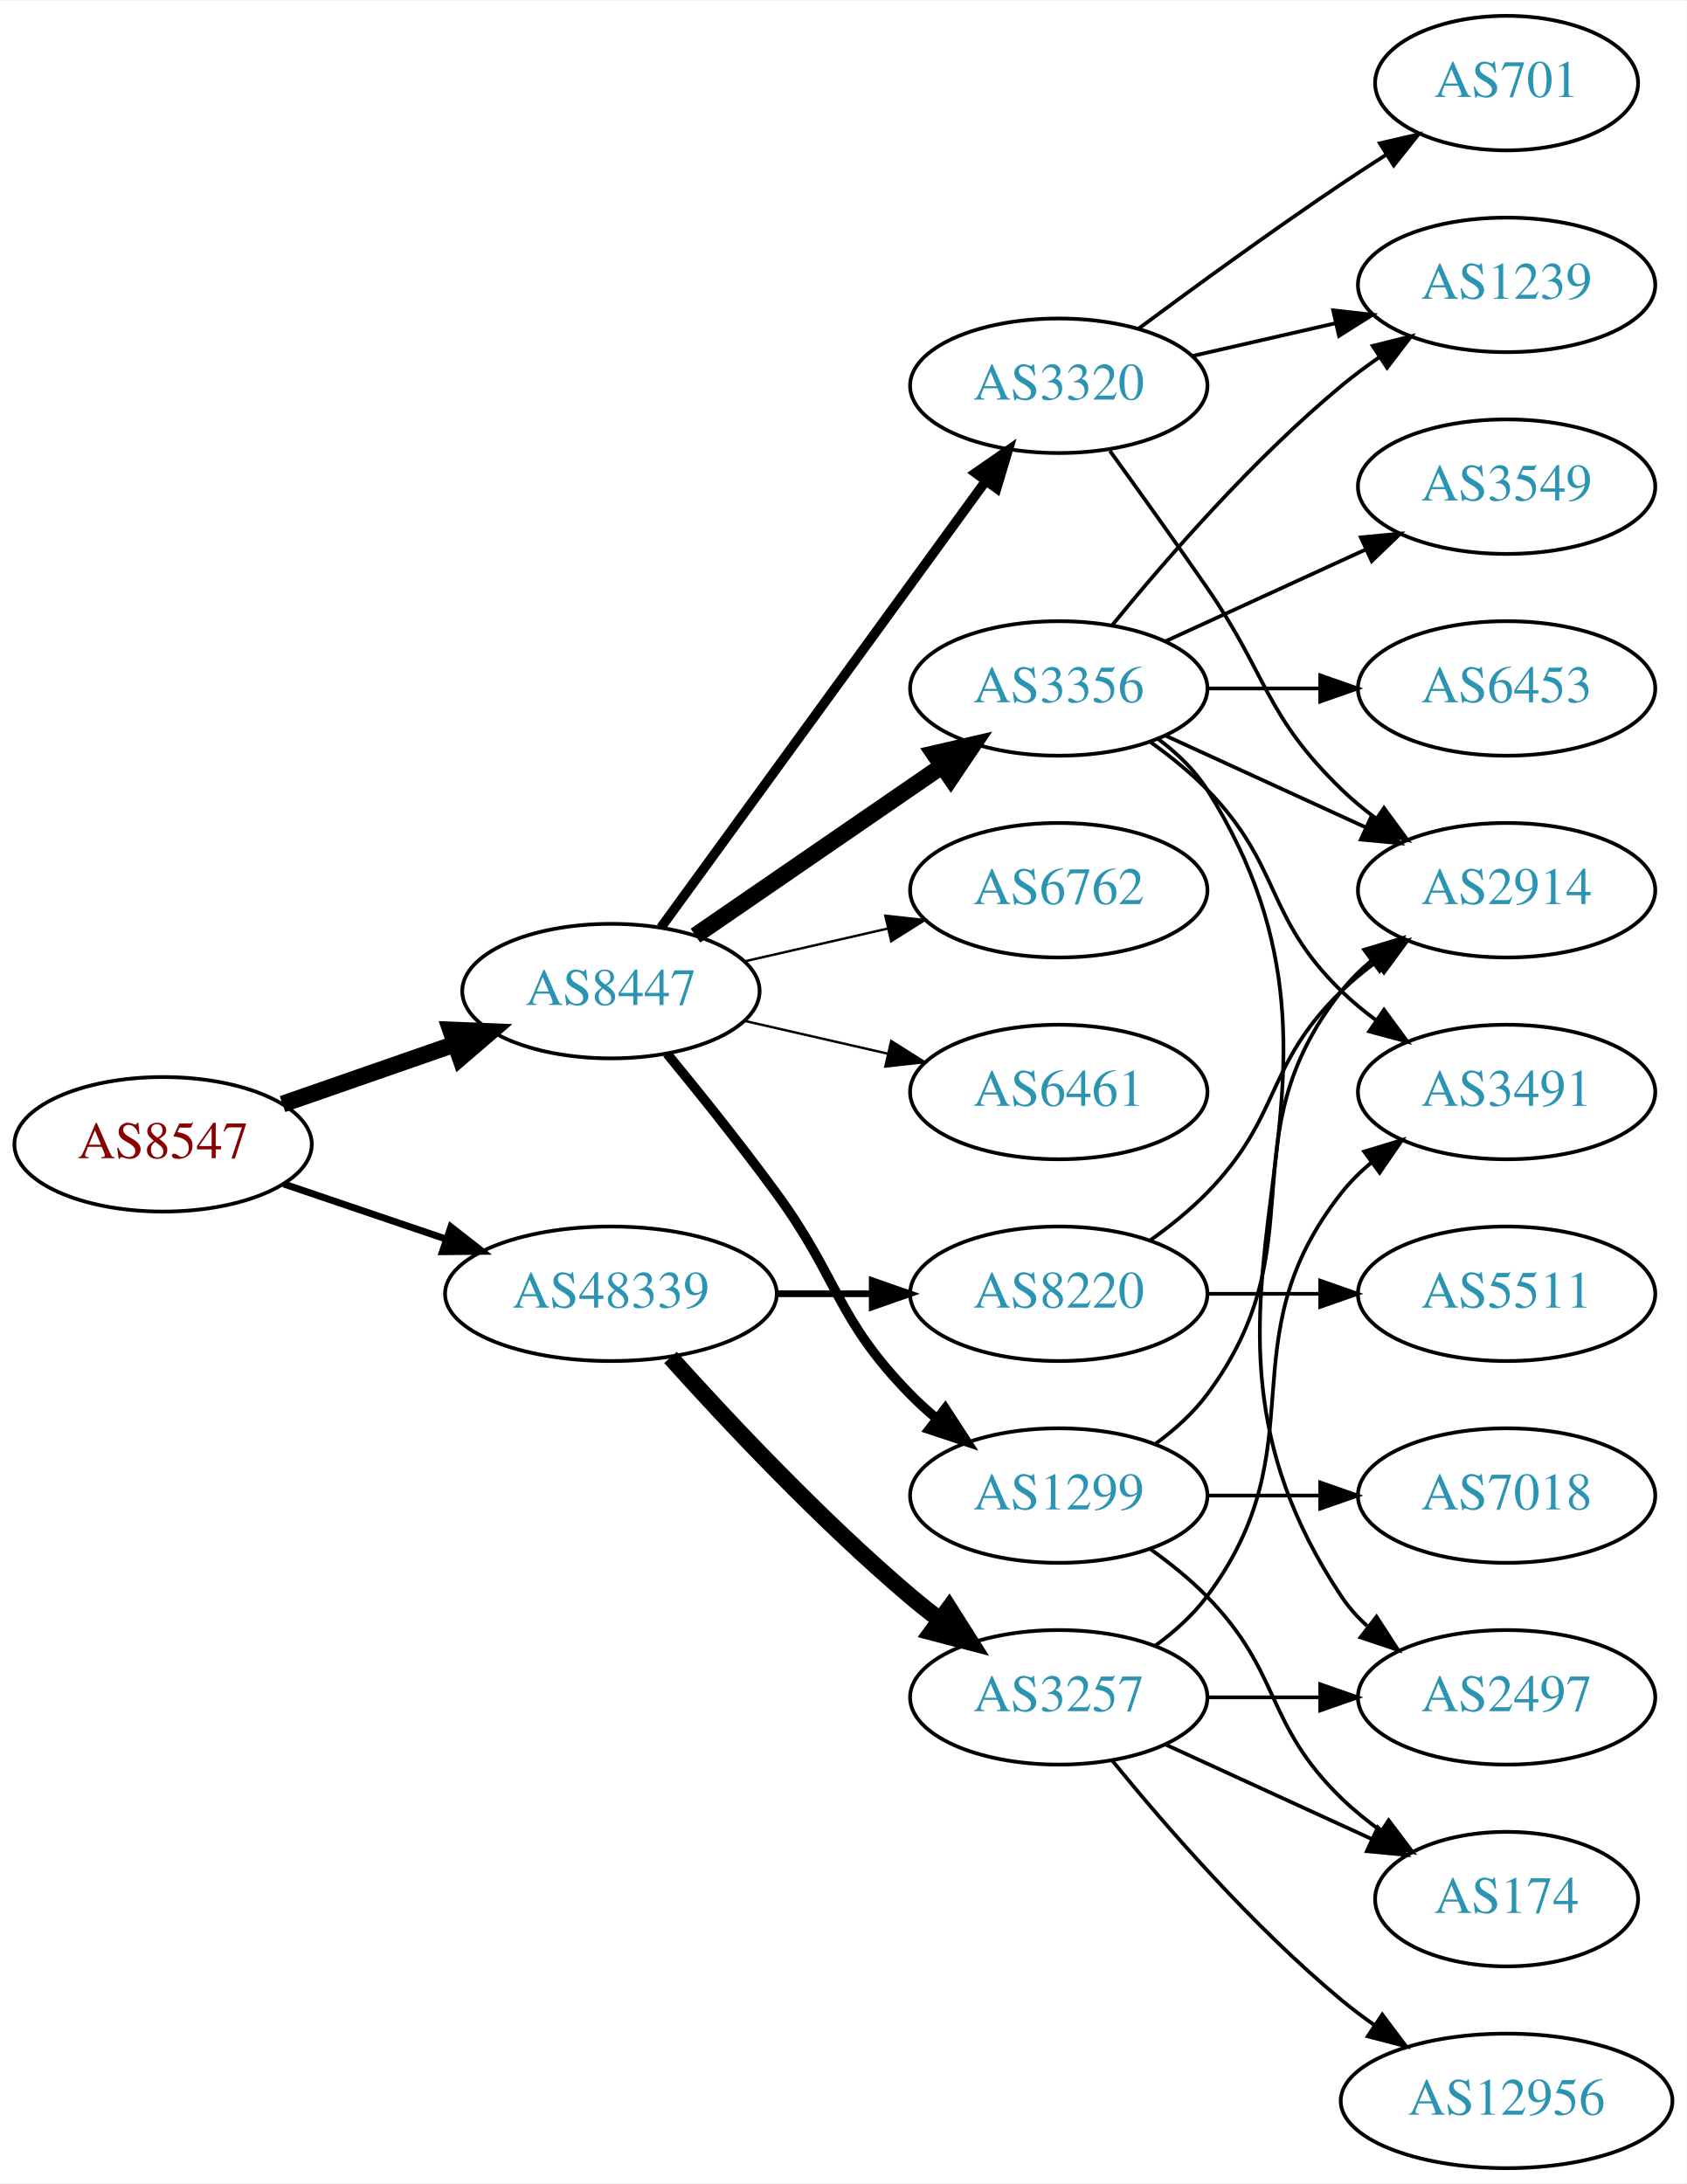
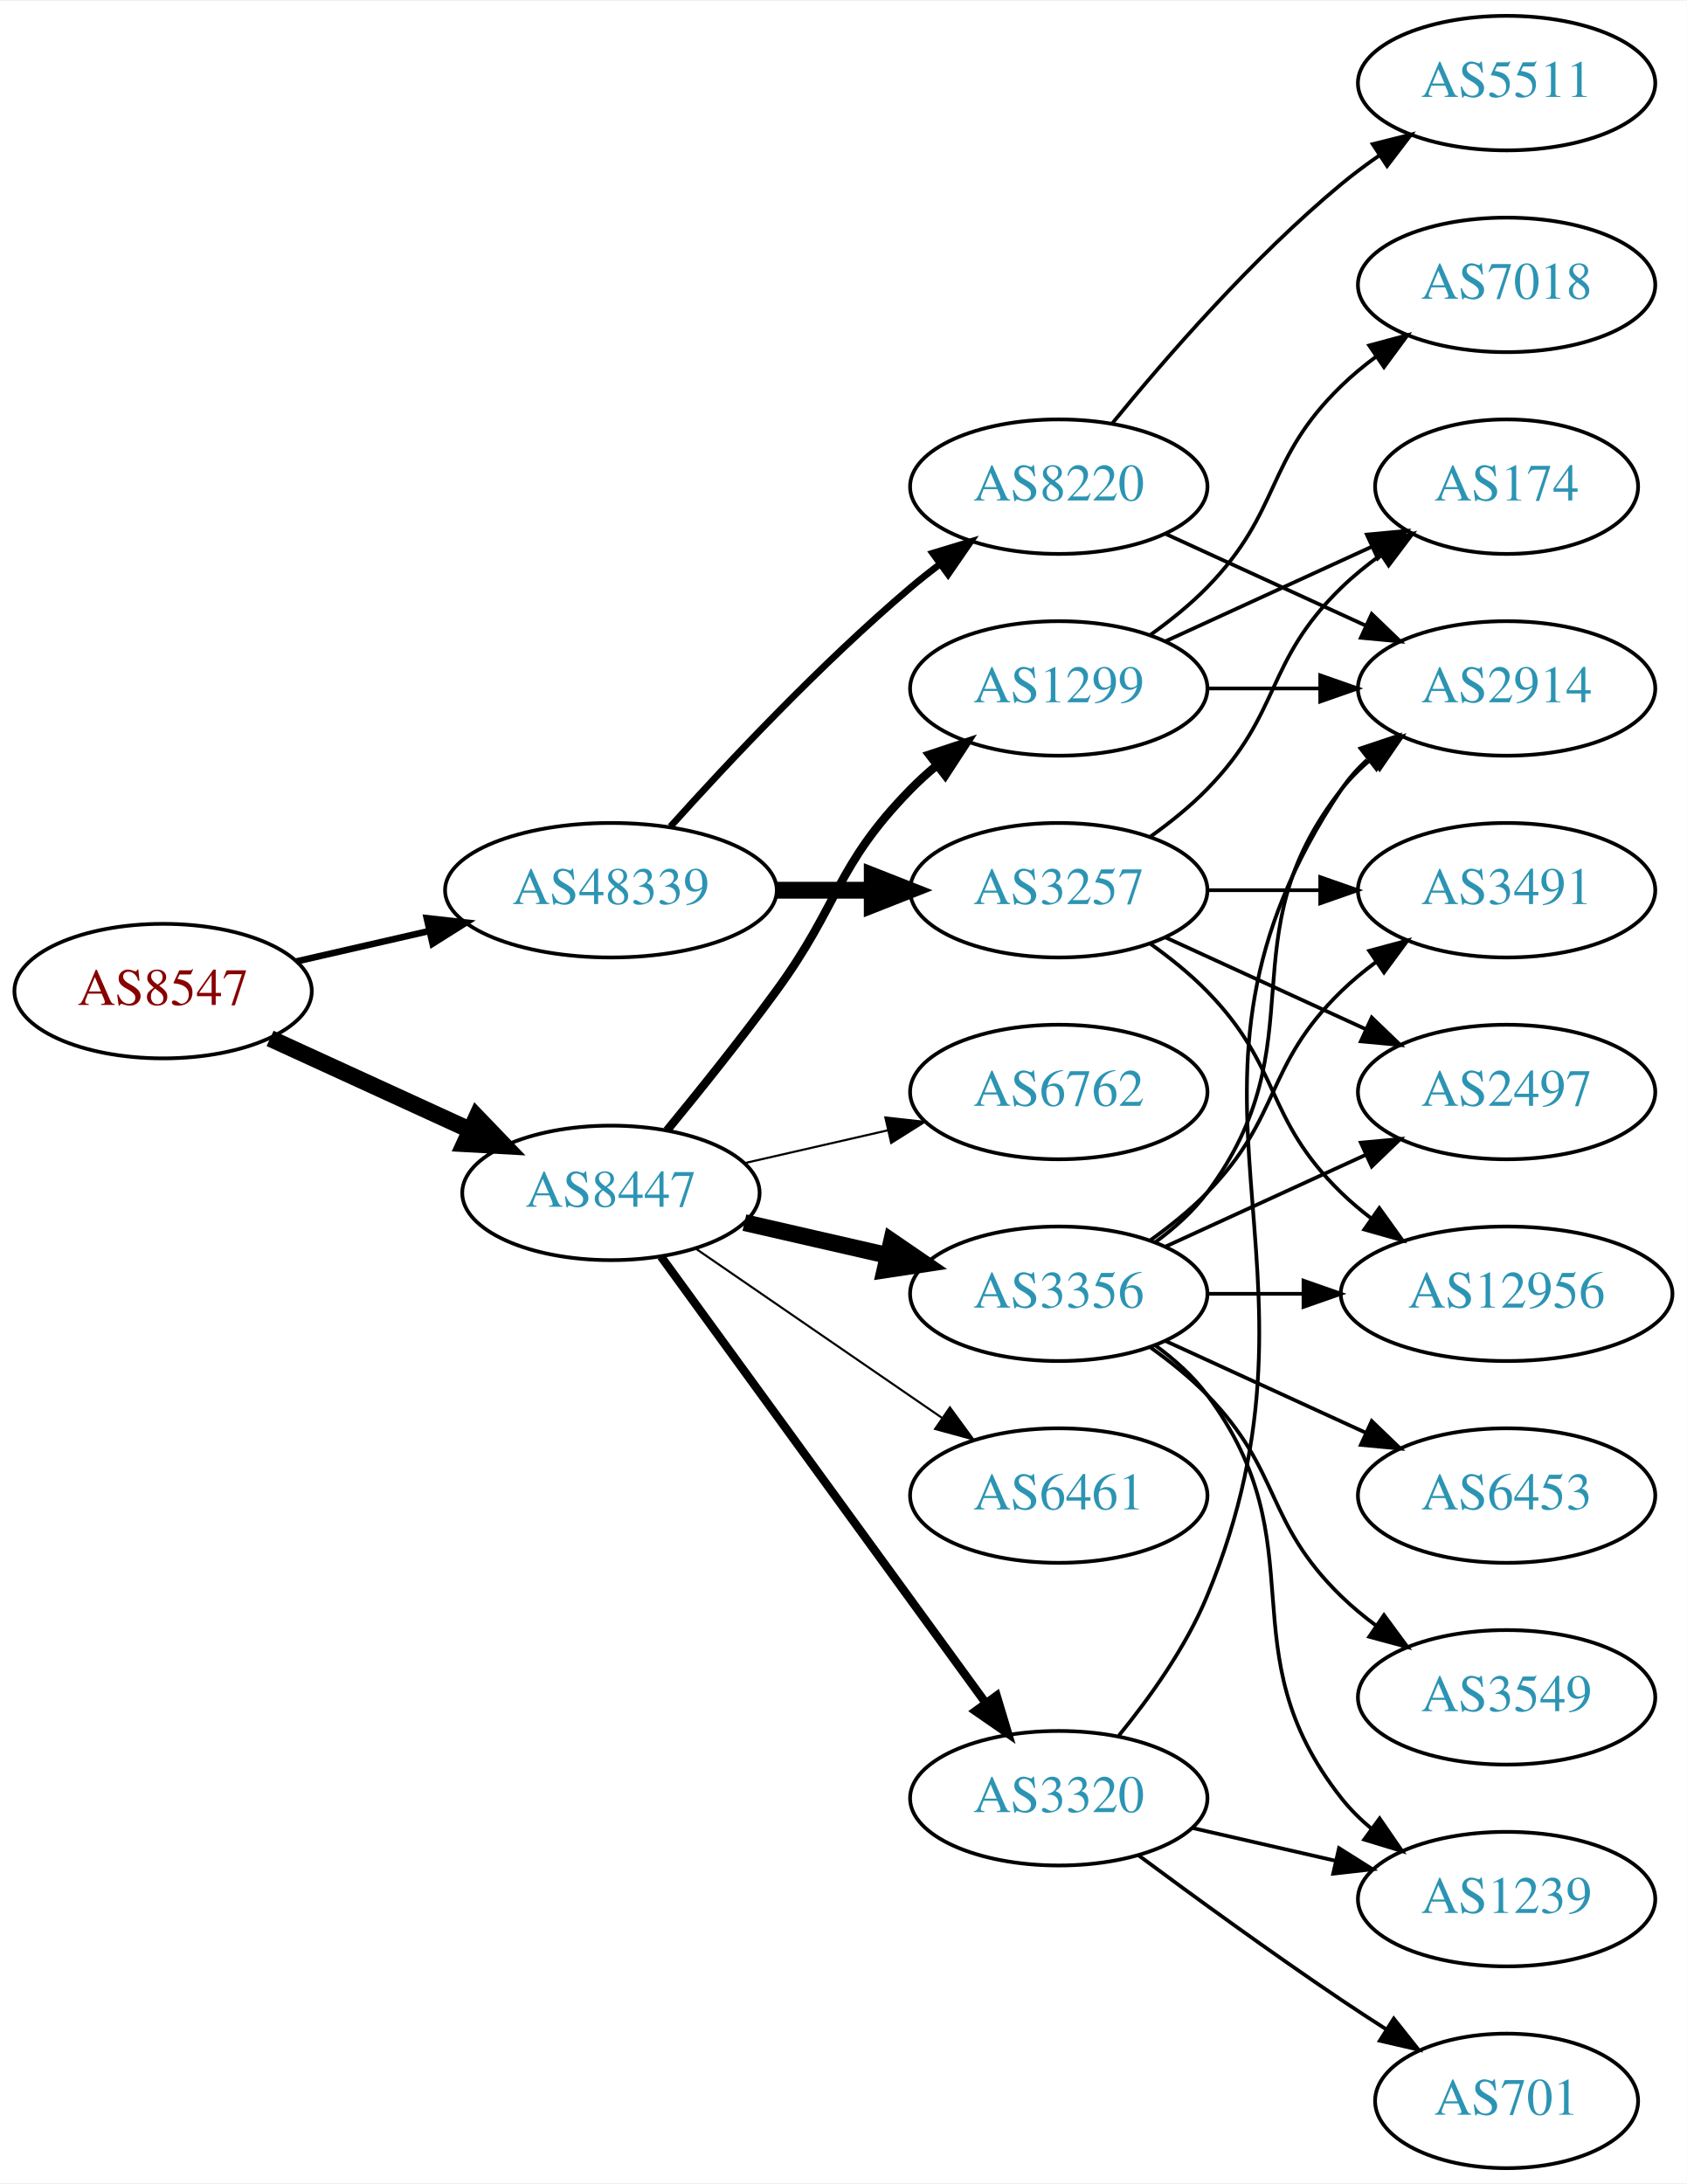
<svg xmlns="http://www.w3.org/2000/svg" xmlns:xlink="http://www.w3.org/1999/xlink" width="451pt" height="584pt" viewBox="0.00 0.00 451.37 584.00">
  <g id="graph0" class="graph" transform="scale(1 1) rotate(0) translate(4 580)">
    <polygon fill="white" stroke="none" points="-4,4 -4,-580 447.37,-580 447.37,4 -4,4" />
    <g id="node1" class="node">
      <g id="a_node1">
        <a xlink:href="/asn/8547" xlink:title="AS8547 ~ Styria IT Solutions GmbH &amp; Co KG [AT]">
-           <ellipse fill="#ffffff" stroke="black" cx="39.647" cy="-274" rx="39.794" ry="18" />
-           <text text-anchor="middle" x="39.647" y="-270.3" font-family="Times,serif" font-size="14.00" fill="#880000">AS8547</text>
+           <ellipse fill="#ffffff" stroke="black" cx="39.647" cy="-315" rx="39.794" ry="18" />
+           <text text-anchor="middle" x="39.647" y="-311.3" font-family="Times,serif" font-size="14.00" fill="#880000">AS8547</text>
        </a>
      </g>
    </g>
    <g id="node2" class="node">
      <g id="a_node2">
        <a xlink:href="/asn/8447" xlink:title="AS8447 ~ A1 Telekom Austria AG [AT]">
-           <ellipse fill="#ffffff" stroke="black" cx="159.489" cy="-315" rx="39.794" ry="18" />
-           <text text-anchor="middle" x="159.489" y="-311.3" font-family="Times,serif" font-size="14.00" fill="#2c94b3">AS8447</text>
+           <ellipse fill="#ffffff" stroke="black" cx="159.489" cy="-261" rx="39.794" ry="18" />
+           <text text-anchor="middle" x="159.489" y="-257.3" font-family="Times,serif" font-size="14.00" fill="#2c94b3">AS8447</text>
        </a>
      </g>
    </g>
    <g id="edge1" class="edge">
-       <path fill="none" stroke="black" stroke-width="4.5" d="M71.608,-284.772C85.705,-289.677 102.581,-295.548 117.695,-300.807" />
-       <polygon fill="black" stroke="black" stroke-width="4.5" points="116.586,-304.59 127.325,-304.157 119.174,-297.152 116.586,-304.59" />
+       <path fill="none" stroke="black" stroke-width="4.5" d="M68.275,-302.339C84.232,-295.027 104.503,-285.739 121.786,-277.819" />
+       <polygon fill="black" stroke="black" stroke-width="4.5" points="123.583,-281.327 131.033,-273.581 120.302,-274.168 123.583,-281.327" />
    </g>
    <g id="node3" class="node">
      <g id="a_node3">
        <a xlink:href="/asn/48339" xlink:title="AS48339 ~ Raiffeisen Rechenzentrum GmbH [AT]">
-           <ellipse fill="#ffffff" stroke="black" cx="159.489" cy="-234" rx="44.393" ry="18" />
-           <text text-anchor="middle" x="159.489" y="-230.3" font-family="Times,serif" font-size="14.00" fill="#2c94b3">AS48339</text>
+           <ellipse fill="#ffffff" stroke="black" cx="159.489" cy="-342" rx="44.393" ry="18" />
+           <text text-anchor="middle" x="159.489" y="-338.3" font-family="Times,serif" font-size="14.00" fill="#2c94b3">AS48339</text>
        </a>
      </g>
    </g>
    <g id="edge2" class="edge">
-       <path fill="none" stroke="black" stroke-width="1.853" d="M71.917,-263.386C85.213,-258.872 100.939,-253.535 115.315,-248.655" />
-       <polygon fill="black" stroke="black" stroke-width="1.853" points="116.661,-251.894 125.006,-245.365 114.411,-245.265 116.661,-251.894" />
+       <path fill="none" stroke="black" stroke-width="1.75" d="M75.366,-322.955C86.504,-325.507 99.039,-328.379 110.932,-331.104" />
+       <polygon fill="black" stroke="black" stroke-width="1.75" points="110.198,-334.526 120.727,-333.348 111.761,-327.703 110.198,-334.526" />
    </g>
    <g id="node4" class="node">
      <g id="a_node4">
-         <a xlink:href="/asn/6461" xlink:title="AS6461 ~ Zayo Bandwidth [US]">
-           <ellipse fill="#ffffff" stroke="black" cx="279.332" cy="-288" rx="39.794" ry="18" />
-           <text text-anchor="middle" x="279.332" y="-284.3" font-family="Times,serif" font-size="14.00" fill="#2c94b3">AS6461</text>
+         <a xlink:href="/asn/1299" xlink:title="AS1299 ~ Telia Carrier [EU]">
+           <ellipse fill="#ffffff" stroke="black" cx="279.332" cy="-396" rx="39.794" ry="18" />
+           <text text-anchor="middle" x="279.332" y="-392.3" font-family="Times,serif" font-size="14.00" fill="#2c94b3">AS1299</text>
        </a>
      </g>
    </g>
    <g id="edge3" class="edge">
-       <path fill="none" stroke="black" stroke-width="0.643" d="M195.208,-307.045C207.208,-304.296 220.829,-301.175 233.522,-298.267" />
-       <polygon fill="black" stroke="black" stroke-width="0.643" points="234.488,-301.636 243.453,-295.991 232.924,-294.813 234.488,-301.636" />
+       <path fill="none" stroke="black" stroke-width="2.25" d="M174.491,-277.731C183.139,-288.25 194.332,-302.208 203.685,-315 220.71,-338.284 219.513,-348.383 239.685,-369 241.778,-371.139 244.061,-373.218 246.438,-375.21" />
+       <polygon fill="black" stroke="black" stroke-width="2.25" points="244.681,-378.275 254.738,-381.611 248.956,-372.732 244.681,-378.275" />
    </g>
    <g id="node5" class="node">
      <g id="a_node5">
-         <a xlink:href="/asn/3356" xlink:title="AS3356 ~ Level 3 Parent, LLC [US]">
-           <ellipse fill="#ffffff" stroke="black" cx="279.332" cy="-396" rx="39.794" ry="18" />
-           <text text-anchor="middle" x="279.332" y="-392.3" font-family="Times,serif" font-size="14.00" fill="#2c94b3">AS3356</text>
+         <a xlink:href="/asn/3320" xlink:title="AS3320 ~ DTAG [DE]">
+           <ellipse fill="#ffffff" stroke="black" cx="279.332" cy="-99" rx="39.794" ry="18" />
+           <text text-anchor="middle" x="279.332" y="-95.3" font-family="Times,serif" font-size="14.00" fill="#2c94b3">AS3320</text>
        </a>
      </g>
    </g>
    <g id="edge4" class="edge">
-       <path fill="none" stroke="black" stroke-width="4.5" d="M182.103,-329.857C200.592,-342.565 227.405,-360.995 248.035,-375.175" />
-       <polygon fill="black" stroke="black" stroke-width="4.5" points="245.984,-378.544 256.455,-380.963 250.445,-372.054 245.984,-378.544" />
+       <path fill="none" stroke="black" stroke-width="2.25" d="M172.878,-243.969C193.599,-215.483 235.403,-158.015 259.69,-124.626" />
+       <polygon fill="black" stroke="black" stroke-width="2.25" points="262.702,-126.436 265.754,-116.29 257.041,-122.318 262.702,-126.436" />
    </g>
    <g id="node6" class="node">
      <g id="a_node6">
-         <a xlink:href="/asn/1299" xlink:title="AS1299 ~ Telia Carrier [EU]">
-           <ellipse fill="#ffffff" stroke="black" cx="279.332" cy="-180" rx="39.794" ry="18" />
-           <text text-anchor="middle" x="279.332" y="-176.3" font-family="Times,serif" font-size="14.00" fill="#2c94b3">AS1299</text>
+         <a xlink:href="/asn/3356" xlink:title="AS3356 ~ Level 3 Parent, LLC [US]">
+           <ellipse fill="#ffffff" stroke="black" cx="279.332" cy="-234" rx="39.794" ry="18" />
+           <text text-anchor="middle" x="279.332" y="-230.3" font-family="Times,serif" font-size="14.00" fill="#2c94b3">AS3356</text>
        </a>
      </g>
    </g>
    <g id="edge5" class="edge">
-       <path fill="none" stroke="black" stroke-width="2.571" d="M174.491,-298.269C183.139,-287.75 194.332,-273.792 203.685,-261 220.71,-237.716 219.513,-227.617 239.685,-207 241.778,-204.861 244.061,-202.782 246.438,-200.79" />
-       <polygon fill="black" stroke="black" stroke-width="2.571" points="248.956,-203.268 254.738,-194.389 244.681,-197.725 248.956,-203.268" />
+       <path fill="none" stroke="black" stroke-width="4.5" d="M195.208,-253.045C207.208,-250.296 220.829,-247.175 233.522,-244.267" />
+       <polygon fill="black" stroke="black" stroke-width="4.5" points="234.585,-248.063 243.453,-241.991 232.826,-240.387 234.585,-248.063" />
    </g>
    <g id="node7" class="node">
      <g id="a_node7">
-         <a xlink:href="/asn/3320" xlink:title="AS3320 ~ DTAG [DE]">
-           <ellipse fill="#ffffff" stroke="black" cx="279.332" cy="-477" rx="39.794" ry="18" />
-           <text text-anchor="middle" x="279.332" y="-473.3" font-family="Times,serif" font-size="14.00" fill="#2c94b3">AS3320</text>
+         <a xlink:href="/asn/6762" xlink:title="AS6762 ~ TELECOM ITALIA SPARKLE S.p.A. [IT]">
+           <ellipse fill="#ffffff" stroke="black" cx="279.332" cy="-288" rx="39.794" ry="18" />
+           <text text-anchor="middle" x="279.332" y="-284.3" font-family="Times,serif" font-size="14.00" fill="#2c94b3">AS6762</text>
        </a>
      </g>
    </g>
    <g id="edge6" class="edge">
-       <path fill="none" stroke="black" stroke-width="2.571" d="M172.878,-332.031C193.599,-360.517 235.403,-417.985 259.69,-451.374" />
-       <polygon fill="black" stroke="black" stroke-width="2.571" points="257.041,-453.682 265.754,-459.71 262.702,-449.564 257.041,-453.682" />
+       <path fill="none" stroke="black" stroke-width="0.562" d="M195.208,-268.955C207.208,-271.704 220.829,-274.825 233.522,-277.733" />
+       <polygon fill="black" stroke="black" stroke-width="0.562" points="232.924,-281.187 243.453,-280.009 234.488,-274.364 232.924,-281.187" />
    </g>
    <g id="node8" class="node">
      <g id="a_node8">
-         <a xlink:href="/asn/6762" xlink:title="AS6762 ~ TELECOM ITALIA SPARKLE S.p.A. [IT]">
-           <ellipse fill="#ffffff" stroke="black" cx="279.332" cy="-342" rx="39.794" ry="18" />
-           <text text-anchor="middle" x="279.332" y="-338.3" font-family="Times,serif" font-size="14.00" fill="#2c94b3">AS6762</text>
+         <a xlink:href="/asn/6461" xlink:title="AS6461 ~ Zayo Bandwidth [US]">
+           <ellipse fill="#ffffff" stroke="black" cx="279.332" cy="-180" rx="39.794" ry="18" />
+           <text text-anchor="middle" x="279.332" y="-176.3" font-family="Times,serif" font-size="14.00" fill="#2c94b3">AS6461</text>
        </a>
      </g>
    </g>
    <g id="edge7" class="edge">
-       <path fill="none" stroke="black" stroke-width="0.643" d="M195.208,-322.955C207.208,-325.704 220.829,-328.825 233.522,-331.733" />
-       <polygon fill="black" stroke="black" stroke-width="0.643" points="232.924,-335.187 243.453,-334.009 234.488,-328.364 232.924,-335.187" />
-     </g>
-     <g id="node18" class="node">
-       <g id="a_node18">
-         <a xlink:href="/asn/3257" xlink:title="AS3257 ~ GTT [DE]">
-           <ellipse fill="#ffffff" stroke="black" cx="279.332" cy="-126" rx="39.794" ry="18" />
-           <text text-anchor="middle" x="279.332" y="-122.3" font-family="Times,serif" font-size="14.00" fill="#2c94b3">AS3257</text>
-         </a>
-       </g>
-     </g>
-     <g id="edge20" class="edge">
-       <path fill="none" stroke="black" stroke-width="4.5" d="M175.421,-216.956C190.748,-199.903 215.683,-173.35 239.685,-153 242.182,-150.883 244.843,-148.768 247.554,-146.707" />
-       <polygon fill="black" stroke="black" stroke-width="4.5" points="249.978,-149.812 255.73,-140.734 245.333,-143.453 249.978,-149.812" />
+       <path fill="none" stroke="black" stroke-width="0.562" d="M182.103,-246.143C200.592,-233.435 227.405,-215.005 248.035,-200.825" />
+       <polygon fill="black" stroke="black" stroke-width="0.562" points="250.197,-203.586 256.455,-195.037 246.232,-197.817 250.197,-203.586" />
    </g>
    <g id="node19" class="node">
      <g id="a_node19">
+         <a xlink:href="/asn/3257" xlink:title="AS3257 ~ GTT [DE]">
+           <ellipse fill="#ffffff" stroke="black" cx="279.332" cy="-342" rx="39.794" ry="18" />
+           <text text-anchor="middle" x="279.332" y="-338.3" font-family="Times,serif" font-size="14.00" fill="#2c94b3">AS3257</text>
+         </a>
+       </g>
+     </g>
+     <g id="edge21" class="edge">
+       <path fill="none" stroke="black" stroke-width="4.5" d="M203.7,-342C212.013,-342 220.775,-342 229.258,-342" />
+       <polygon fill="black" stroke="black" stroke-width="4.5" points="229.416,-345.938 239.416,-342 229.416,-338.063 229.416,-345.938" />
+     </g>
+     <g id="node20" class="node">
+       <g id="a_node20">
        <a xlink:href="/asn/8220" xlink:title="AS8220 ~ COLT [GB]">
-           <ellipse fill="#ffffff" stroke="black" cx="279.332" cy="-234" rx="39.794" ry="18" />
-           <text text-anchor="middle" x="279.332" y="-230.3" font-family="Times,serif" font-size="14.00" fill="#2c94b3">AS8220</text>
-         </a>
-       </g>
-     </g>
-     <g id="edge21" class="edge">
-       <path fill="none" stroke="black" stroke-width="1.8" d="M203.7,-234C212.013,-234 220.775,-234 229.258,-234" />
-       <polygon fill="black" stroke="black" stroke-width="1.8" points="229.416,-237.5 239.416,-234 229.416,-230.5 229.416,-237.5" />
+           <ellipse fill="#ffffff" stroke="black" cx="279.332" cy="-450" rx="39.794" ry="18" />
+           <text text-anchor="middle" x="279.332" y="-446.3" font-family="Times,serif" font-size="14.00" fill="#2c94b3">AS8220</text>
+         </a>
+       </g>
+     </g>
+     <g id="edge22" class="edge">
+       <path fill="none" stroke="black" stroke-width="1.8" d="M175.421,-359.044C190.748,-376.097 215.683,-402.65 239.685,-423 242.182,-425.117 244.843,-427.232 247.554,-429.293" />
+       <polygon fill="black" stroke="black" stroke-width="1.8" points="245.591,-432.194 255.73,-435.266 249.72,-426.541 245.591,-432.194" />
    </g>
    <g id="node9" class="node">
      <g id="a_node9">
-         <a xlink:href="/asn/3549" xlink:title="AS3549 ~ Level 3 Parent, LLC [US]">
-           <ellipse fill="#ffffff" stroke="black" cx="399.174" cy="-450" rx="39.794" ry="18" />
-           <text text-anchor="middle" x="399.174" y="-446.3" font-family="Times,serif" font-size="14.00" fill="#2c94b3">AS3549</text>
+         <a xlink:href="/asn/7018" xlink:title="AS7018 ~ AT&amp;T Services, Inc. [US]">
+           <ellipse fill="#ffffff" stroke="black" cx="399.174" cy="-504" rx="39.794" ry="18" />
+           <text text-anchor="middle" x="399.174" y="-500.3" font-family="Times,serif" font-size="14.00" fill="#2c94b3">AS7018</text>
        </a>
      </g>
    </g>
    <g id="edge8" class="edge">
-       <path fill="none" stroke="black" d="M307.96,-408.661C323.917,-415.973 344.188,-425.261 361.471,-433.181" />
-       <polygon fill="black" stroke="black" points="360.169,-436.435 370.718,-437.419 363.085,-430.071 360.169,-436.435" />
+       <path fill="none" stroke="black" d="M303.926,-410.389C309.182,-414.148 314.513,-418.437 318.978,-423 339.151,-443.617 334.285,-456.906 354.978,-477 357.823,-479.763 360.997,-482.386 364.297,-484.834" />
+       <polygon fill="black" stroke="black" points="362.414,-487.786 372.645,-490.538 366.363,-482.006 362.414,-487.786" />
    </g>
    <g id="node10" class="node">
      <g id="a_node10">
-         <a xlink:href="/asn/2497" xlink:title="AS2497 ~ Internet Initiative Japan Inc. [JP]">
-           <ellipse fill="#ffffff" stroke="black" cx="399.174" cy="-126" rx="39.794" ry="18" />
-           <text text-anchor="middle" x="399.174" y="-122.3" font-family="Times,serif" font-size="14.00" fill="#2c94b3">AS2497</text>
+         <a xlink:href="/asn/174" xlink:title="AS174 ~ Cogent Communications [US]">
+           <ellipse fill="#ffffff" stroke="black" cx="399.174" cy="-450" rx="35.194" ry="18" />
+           <text text-anchor="middle" x="399.174" y="-446.3" font-family="Times,serif" font-size="14.00" fill="#2c94b3">AS174</text>
        </a>
      </g>
    </g>
    <g id="edge9" class="edge">
-       <path fill="none" stroke="black" d="M305.858,-382.528C310.903,-378.777 315.658,-374.26 318.978,-369 370.928,-286.7 300.94,-233.944 354.978,-153 356.893,-150.131 359.227,-147.51 361.808,-145.128" />
-       <polygon fill="black" stroke="black" points="364.359,-147.579 370.12,-138.687 360.071,-142.046 364.359,-147.579" />
+       <path fill="none" stroke="black" d="M307.96,-408.661C324.377,-416.183 345.358,-425.798 362.955,-433.861" />
+       <polygon fill="black" stroke="black" points="361.783,-437.174 372.332,-438.158 364.7,-430.811 361.783,-437.174" />
    </g>
    <g id="node11" class="node">
      <g id="a_node11">
-         <a xlink:href="/asn/3491" xlink:title="AS3491 ~ PCCW Global, Inc. [US]">
-           <ellipse fill="#ffffff" stroke="black" cx="399.174" cy="-288" rx="39.794" ry="18" />
-           <text text-anchor="middle" x="399.174" y="-284.3" font-family="Times,serif" font-size="14.00" fill="#2c94b3">AS3491</text>
+         <a xlink:href="/asn/2914" xlink:title="AS2914 ~ NTT America, Inc. [US]">
+           <ellipse fill="#ffffff" stroke="black" cx="399.174" cy="-396" rx="39.794" ry="18" />
+           <text text-anchor="middle" x="399.174" y="-392.3" font-family="Times,serif" font-size="14.00" fill="#2c94b3">AS2914</text>
        </a>
      </g>
    </g>
    <g id="edge10" class="edge">
-       <path fill="none" stroke="black" d="M303.926,-381.611C309.182,-377.852 314.513,-373.563 318.978,-369 339.151,-348.383 334.285,-335.094 354.978,-315 357.823,-312.237 360.997,-309.614 364.297,-307.166" />
-       <polygon fill="black" stroke="black" points="366.363,-309.994 372.645,-301.462 362.414,-304.214 366.363,-309.994" />
+       <path fill="none" stroke="black" d="M319.244,-396C328.798,-396 339.147,-396 349.11,-396" />
+       <polygon fill="black" stroke="black" points="349.302,-399.5 359.302,-396 349.302,-392.5 349.302,-399.5" />
+     </g>
+     <g id="edge11" class="edge">
+       <path fill="none" stroke="black" d="M295.415,-115.777C303.663,-125.869 313.325,-139.369 318.978,-153 356.264,-242.899 300.94,-288.056 354.978,-369 356.893,-371.869 359.227,-374.49 361.808,-376.872" />
+       <polygon fill="black" stroke="black" points="360.071,-379.954 370.12,-383.313 364.359,-374.421 360.071,-379.954" />
    </g>
    <g id="node12" class="node">
      <g id="a_node12">
-         <a xlink:href="/asn/6453" xlink:title="AS6453 ~ TATA COMMUNICATIONS (AMERICA) INC [US]">
-           <ellipse fill="#ffffff" stroke="black" cx="399.174" cy="-396" rx="39.794" ry="18" />
-           <text text-anchor="middle" x="399.174" y="-392.3" font-family="Times,serif" font-size="14.00" fill="#2c94b3">AS6453</text>
-         </a>
-       </g>
-     </g>
-     <g id="edge11" class="edge">
-       <path fill="none" stroke="black" d="M319.244,-396C328.798,-396 339.147,-396 349.11,-396" />
-       <polygon fill="black" stroke="black" points="349.302,-399.5 359.302,-396 349.302,-392.5 349.302,-399.5" />
+         <a xlink:href="/asn/701" xlink:title="AS701 ~ UUNET [US]">
+           <ellipse fill="#ffffff" stroke="black" cx="399.174" cy="-18" rx="35.194" ry="18" />
+           <text text-anchor="middle" x="399.174" y="-14.3" font-family="Times,serif" font-size="14.00" fill="#2c94b3">AS701</text>
+         </a>
+       </g>
+     </g>
+     <g id="edge12" class="edge">
+       <path fill="none" stroke="black" d="M300.662,-83.723C315.524,-72.696 336.269,-57.593 354.978,-45 358.795,-42.431 362.845,-39.79 366.876,-37.214" />
+       <polygon fill="black" stroke="black" points="368.98,-40.025 375.57,-31.729 365.245,-34.105 368.98,-40.025" />
    </g>
    <g id="node13" class="node">
      <g id="a_node13">
        <a xlink:href="/asn/1239" xlink:title="AS1239 ~ Sprint [US]">
-           <ellipse fill="#ffffff" stroke="black" cx="399.174" cy="-504" rx="39.794" ry="18" />
-           <text text-anchor="middle" x="399.174" y="-500.3" font-family="Times,serif" font-size="14.00" fill="#2c94b3">AS1239</text>
-         </a>
-       </g>
-     </g>
-     <g id="edge12" class="edge">
-       <path fill="none" stroke="black" d="M293.751,-413.065C307.865,-430.375 331.28,-457.345 354.978,-477 358.194,-479.668 361.695,-482.27 365.265,-484.741" />
-       <polygon fill="black" stroke="black" points="363.343,-487.666 373.622,-490.236 367.189,-481.817 363.343,-487.666" />
+           <ellipse fill="#ffffff" stroke="black" cx="399.174" cy="-72" rx="39.794" ry="18" />
+           <text text-anchor="middle" x="399.174" y="-68.3" font-family="Times,serif" font-size="14.00" fill="#2c94b3">AS1239</text>
+         </a>
+       </g>
+     </g>
+     <g id="edge13" class="edge">
+       <path fill="none" stroke="black" d="M315.051,-91.045C327.051,-88.296 340.672,-85.175 353.364,-82.267" />
+       <polygon fill="black" stroke="black" points="354.33,-85.636 363.296,-79.991 352.767,-78.813 354.33,-85.636" />
+     </g>
+     <g id="edge19" class="edge">
+       <path fill="none" stroke="black" d="M305.262,-247.882C310.338,-251.611 315.256,-256.016 318.978,-261 349.249,-301.542 323.679,-329.246 354.978,-369 357.303,-371.953 360.047,-374.67 363.006,-377.147" />
+       <polygon fill="black" stroke="black" points="361.065,-380.064 371.203,-383.145 365.199,-374.415 361.065,-380.064" />
+     </g>
+     <g id="edge15" class="edge">
+       <path fill="none" stroke="black" d="M305.262,-220.118C310.338,-216.389 315.256,-211.984 318.978,-207 349.249,-166.458 323.679,-138.754 354.978,-99 357.303,-96.047 360.047,-93.33 363.006,-90.853" />
+       <polygon fill="black" stroke="black" points="365.199,-93.585 371.203,-84.855 361.065,-87.936 365.199,-93.585" />
    </g>
    <g id="node14" class="node">
      <g id="a_node14">
-         <a xlink:href="/asn/2914" xlink:title="AS2914 ~ NTT America, Inc. [US]">
-           <ellipse fill="#ffffff" stroke="black" cx="399.174" cy="-342" rx="39.794" ry="18" />
-           <text text-anchor="middle" x="399.174" y="-338.3" font-family="Times,serif" font-size="14.00" fill="#2c94b3">AS2914</text>
-         </a>
-       </g>
-     </g>
-     <g id="edge13" class="edge">
-       <path fill="none" stroke="black" d="M307.96,-383.339C323.917,-376.027 344.188,-366.739 361.471,-358.819" />
-       <polygon fill="black" stroke="black" points="363.085,-361.929 370.718,-354.581 360.169,-355.565 363.085,-361.929" />
-     </g>
-     <g id="edge15" class="edge">
-       <path fill="none" stroke="black" d="M305.262,-193.882C310.338,-197.611 315.256,-202.016 318.978,-207 349.249,-247.542 323.679,-275.246 354.978,-315 357.303,-317.953 360.047,-320.67 363.006,-323.147" />
-       <polygon fill="black" stroke="black" points="361.065,-326.064 371.203,-329.145 365.199,-320.415 361.065,-326.064" />
+         <a xlink:href="/asn/12956" xlink:title="AS12956 ~ TELXIUS [ES]">
+           <ellipse fill="#ffffff" stroke="black" cx="399.174" cy="-234" rx="44.393" ry="18" />
+           <text text-anchor="middle" x="399.174" y="-230.3" font-family="Times,serif" font-size="14.00" fill="#2c94b3">AS12956</text>
+         </a>
+       </g>
+     </g>
+     <g id="edge14" class="edge">
+       <path fill="none" stroke="black" d="M319.244,-234C327.347,-234 336.022,-234 344.548,-234" />
+       <polygon fill="black" stroke="black" points="344.826,-237.5 354.826,-234 344.826,-230.5 344.826,-237.5" />
    </g>
    <g id="node15" class="node">
      <g id="a_node15">
-         <a xlink:href="/asn/174" xlink:title="AS174 ~ Cogent Communications [US]">
-           <ellipse fill="#ffffff" stroke="black" cx="399.174" cy="-72" rx="35.194" ry="18" />
-           <text text-anchor="middle" x="399.174" y="-68.3" font-family="Times,serif" font-size="14.00" fill="#2c94b3">AS174</text>
-         </a>
-       </g>
-     </g>
-     <g id="edge14" class="edge">
-       <path fill="none" stroke="black" d="M303.926,-165.611C309.182,-161.852 314.513,-157.563 318.978,-153 339.151,-132.383 334.285,-119.094 354.978,-99 358.206,-95.866 361.857,-92.911 365.635,-90.188" />
-       <polygon fill="black" stroke="black" points="367.614,-93.075 373.995,-84.617 363.732,-87.25 367.614,-93.075" />
+         <a xlink:href="/asn/2497" xlink:title="AS2497 ~ Internet Initiative Japan Inc. [JP]">
+           <ellipse fill="#ffffff" stroke="black" cx="399.174" cy="-288" rx="39.794" ry="18" />
+           <text text-anchor="middle" x="399.174" y="-284.3" font-family="Times,serif" font-size="14.00" fill="#2c94b3">AS2497</text>
+         </a>
+       </g>
+     </g>
+     <g id="edge16" class="edge">
+       <path fill="none" stroke="black" d="M307.96,-246.661C323.917,-253.973 344.188,-263.261 361.471,-271.181" />
+       <polygon fill="black" stroke="black" points="360.169,-274.435 370.718,-275.419 363.085,-268.071 360.169,-274.435" />
    </g>
    <g id="node16" class="node">
      <g id="a_node16">
-         <a xlink:href="/asn/7018" xlink:title="AS7018 ~ AT&amp;T Services, Inc. [US]">
-           <ellipse fill="#ffffff" stroke="black" cx="399.174" cy="-180" rx="39.794" ry="18" />
-           <text text-anchor="middle" x="399.174" y="-176.3" font-family="Times,serif" font-size="14.00" fill="#2c94b3">AS7018</text>
-         </a>
-       </g>
-     </g>
-     <g id="edge16" class="edge">
-       <path fill="none" stroke="black" d="M319.244,-180C328.798,-180 339.147,-180 349.11,-180" />
-       <polygon fill="black" stroke="black" points="349.302,-183.5 359.302,-180 349.302,-176.5 349.302,-183.5" />
-     </g>
-     <g id="edge18" class="edge">
-       <path fill="none" stroke="black" d="M315.051,-484.955C327.051,-487.704 340.672,-490.825 353.364,-493.733" />
-       <polygon fill="black" stroke="black" points="352.767,-497.187 363.296,-496.009 354.33,-490.364 352.767,-497.187" />
-     </g>
-     <g id="edge19" class="edge">
-       <path fill="none" stroke="black" d="M293.011,-459.594C300.626,-449.063 310.459,-435.33 318.978,-423 335.374,-399.269 334.285,-389.094 354.978,-369 357.823,-366.237 360.997,-363.614 364.297,-361.166" />
-       <polygon fill="black" stroke="black" points="366.363,-363.994 372.645,-355.462 362.414,-358.214 366.363,-363.994" />
+         <a xlink:href="/asn/3549" xlink:title="AS3549 ~ Level 3 Parent, LLC [US]">
+           <ellipse fill="#ffffff" stroke="black" cx="399.174" cy="-126" rx="39.794" ry="18" />
+           <text text-anchor="middle" x="399.174" y="-122.3" font-family="Times,serif" font-size="14.00" fill="#2c94b3">AS3549</text>
+         </a>
+       </g>
+     </g>
+     <g id="edge17" class="edge">
+       <path fill="none" stroke="black" d="M303.926,-219.611C309.182,-215.852 314.513,-211.563 318.978,-207 339.151,-186.383 334.285,-173.094 354.978,-153 357.823,-150.237 360.997,-147.614 364.297,-145.166" />
+       <polygon fill="black" stroke="black" points="366.363,-147.994 372.645,-139.462 362.414,-142.214 366.363,-147.994" />
    </g>
    <g id="node17" class="node">
      <g id="a_node17">
-         <a xlink:href="/asn/701" xlink:title="AS701 ~ UUNET [US]">
-           <ellipse fill="#ffffff" stroke="black" cx="399.174" cy="-558" rx="35.194" ry="18" />
-           <text text-anchor="middle" x="399.174" y="-554.3" font-family="Times,serif" font-size="14.00" fill="#2c94b3">AS701</text>
-         </a>
-       </g>
-     </g>
-     <g id="edge17" class="edge">
-       <path fill="none" stroke="black" d="M300.662,-492.277C315.524,-503.304 336.269,-518.407 354.978,-531 358.795,-533.569 362.845,-536.21 366.876,-538.786" />
-       <polygon fill="black" stroke="black" points="365.245,-541.895 375.57,-544.271 368.98,-535.975 365.245,-541.895" />
-     </g>
-     <g id="edge23" class="edge">
-       <path fill="none" stroke="black" d="M319.244,-126C328.798,-126 339.147,-126 349.11,-126" />
-       <polygon fill="black" stroke="black" points="349.302,-129.5 359.302,-126 349.302,-122.5 349.302,-129.5" />
-     </g>
-     <g id="edge22" class="edge">
-       <path fill="none" stroke="black" d="M305.262,-139.882C310.338,-143.611 315.256,-148.016 318.978,-153 349.249,-193.542 323.679,-221.246 354.978,-261 357.303,-263.953 360.047,-266.67 363.006,-269.147" />
-       <polygon fill="black" stroke="black" points="361.065,-272.064 371.203,-275.145 365.199,-266.415 361.065,-272.064" />
-     </g>
-     <g id="edge25" class="edge">
-       <path fill="none" stroke="black" d="M307.96,-113.339C324.377,-105.817 345.358,-96.202 362.955,-88.139" />
-       <polygon fill="black" stroke="black" points="364.7,-91.189 372.332,-83.842 361.783,-84.826 364.7,-91.189" />
-     </g>
-     <g id="node20" class="node">
-       <g id="a_node20">
-         <a xlink:href="/asn/12956" xlink:title="AS12956 ~ TELXIUS [ES]">
-           <ellipse fill="#ffffff" stroke="black" cx="399.174" cy="-18" rx="44.393" ry="18" />
-           <text text-anchor="middle" x="399.174" y="-14.3" font-family="Times,serif" font-size="14.00" fill="#2c94b3">AS12956</text>
-         </a>
-       </g>
-     </g>
-     <g id="edge24" class="edge">
-       <path fill="none" stroke="black" d="M293.751,-108.935C307.865,-91.625 331.28,-64.655 354.978,-45 357.716,-42.729 360.659,-40.506 363.677,-38.37" />
-       <polygon fill="black" stroke="black" points="365.903,-41.092 372.266,-32.621 362.009,-35.275 365.903,-41.092" />
-     </g>
-     <g id="edge26" class="edge">
+         <a xlink:href="/asn/3491" xlink:title="AS3491 ~ PCCW Global, Inc. [US]">
+           <ellipse fill="#ffffff" stroke="black" cx="399.174" cy="-342" rx="39.794" ry="18" />
+           <text text-anchor="middle" x="399.174" y="-338.3" font-family="Times,serif" font-size="14.00" fill="#2c94b3">AS3491</text>
+         </a>
+       </g>
+     </g>
+     <g id="edge18" class="edge">
      <path fill="none" stroke="black" d="M303.926,-248.389C309.182,-252.148 314.513,-256.437 318.978,-261 339.151,-281.617 334.285,-294.906 354.978,-315 357.823,-317.763 360.997,-320.386 364.297,-322.834" />
      <polygon fill="black" stroke="black" points="362.414,-325.786 372.645,-328.538 366.363,-320.006 362.414,-325.786" />
+     </g>
+     <g id="node18" class="node">
+       <g id="a_node18">
+         <a xlink:href="/asn/6453" xlink:title="AS6453 ~ TATA COMMUNICATIONS (AMERICA) INC [US]">
+           <ellipse fill="#ffffff" stroke="black" cx="399.174" cy="-180" rx="39.794" ry="18" />
+           <text text-anchor="middle" x="399.174" y="-176.3" font-family="Times,serif" font-size="14.00" fill="#2c94b3">AS6453</text>
+         </a>
+       </g>
+     </g>
+     <g id="edge20" class="edge">
+       <path fill="none" stroke="black" d="M307.96,-221.339C323.917,-214.027 344.188,-204.739 361.471,-196.819" />
+       <polygon fill="black" stroke="black" points="363.085,-199.929 370.718,-192.581 360.169,-193.565 363.085,-199.929" />
+     </g>
+     <g id="edge23" class="edge">
+       <path fill="none" stroke="black" d="M303.926,-356.389C309.182,-360.148 314.513,-364.437 318.978,-369 339.151,-389.617 334.285,-402.906 354.978,-423 358.206,-426.134 361.857,-429.089 365.635,-431.812" />
+       <polygon fill="black" stroke="black" points="363.732,-434.75 373.995,-437.383 367.614,-428.925 363.732,-434.75" />
+     </g>
+     <g id="edge25" class="edge">
+       <path fill="none" stroke="black" d="M303.926,-327.611C309.182,-323.852 314.513,-319.563 318.978,-315 339.151,-294.383 334.285,-281.094 354.978,-261 357.464,-258.586 360.202,-256.278 363.055,-254.1" />
+       <polygon fill="black" stroke="black" points="365.11,-256.934 371.291,-248.329 361.092,-251.202 365.11,-256.934" />
+     </g>
+     <g id="edge26" class="edge">
+       <path fill="none" stroke="black" d="M307.96,-329.339C323.917,-322.027 344.188,-312.739 361.471,-304.819" />
+       <polygon fill="black" stroke="black" points="363.085,-307.929 370.718,-300.581 360.169,-301.565 363.085,-307.929" />
+     </g>
+     <g id="edge24" class="edge">
+       <path fill="none" stroke="black" d="M319.244,-342C328.798,-342 339.147,-342 349.11,-342" />
+       <polygon fill="black" stroke="black" points="349.302,-345.5 359.302,-342 349.302,-338.5 349.302,-345.5" />
+     </g>
+     <g id="edge28" class="edge">
+       <path fill="none" stroke="black" d="M307.96,-437.339C323.917,-430.027 344.188,-420.739 361.471,-412.819" />
+       <polygon fill="black" stroke="black" points="363.085,-415.929 370.718,-408.581 360.169,-409.565 363.085,-415.929" />
    </g>
    <g id="node21" class="node">
      <g id="a_node21">
        <a xlink:href="/asn/5511" xlink:title="AS5511 ~ Orange S.A. [FR]">
-           <ellipse fill="#ffffff" stroke="black" cx="399.174" cy="-234" rx="39.794" ry="18" />
-           <text text-anchor="middle" x="399.174" y="-230.3" font-family="Times,serif" font-size="14.00" fill="#2c94b3">AS5511</text>
+           <ellipse fill="#ffffff" stroke="black" cx="399.174" cy="-558" rx="39.794" ry="18" />
+           <text text-anchor="middle" x="399.174" y="-554.3" font-family="Times,serif" font-size="14.00" fill="#2c94b3">AS5511</text>
        </a>
      </g>
    </g>
    <g id="edge27" class="edge">
-       <path fill="none" stroke="black" d="M319.244,-234C328.798,-234 339.147,-234 349.11,-234" />
-       <polygon fill="black" stroke="black" points="349.302,-237.5 359.302,-234 349.302,-230.5 349.302,-237.5" />
+       <path fill="none" stroke="black" d="M293.751,-467.065C307.865,-484.375 331.28,-511.345 354.978,-531 358.194,-533.668 361.695,-536.27 365.265,-538.741" />
+       <polygon fill="black" stroke="black" points="363.343,-541.666 373.622,-544.236 367.189,-535.817 363.343,-541.666" />
    </g>
  </g>
</svg>
